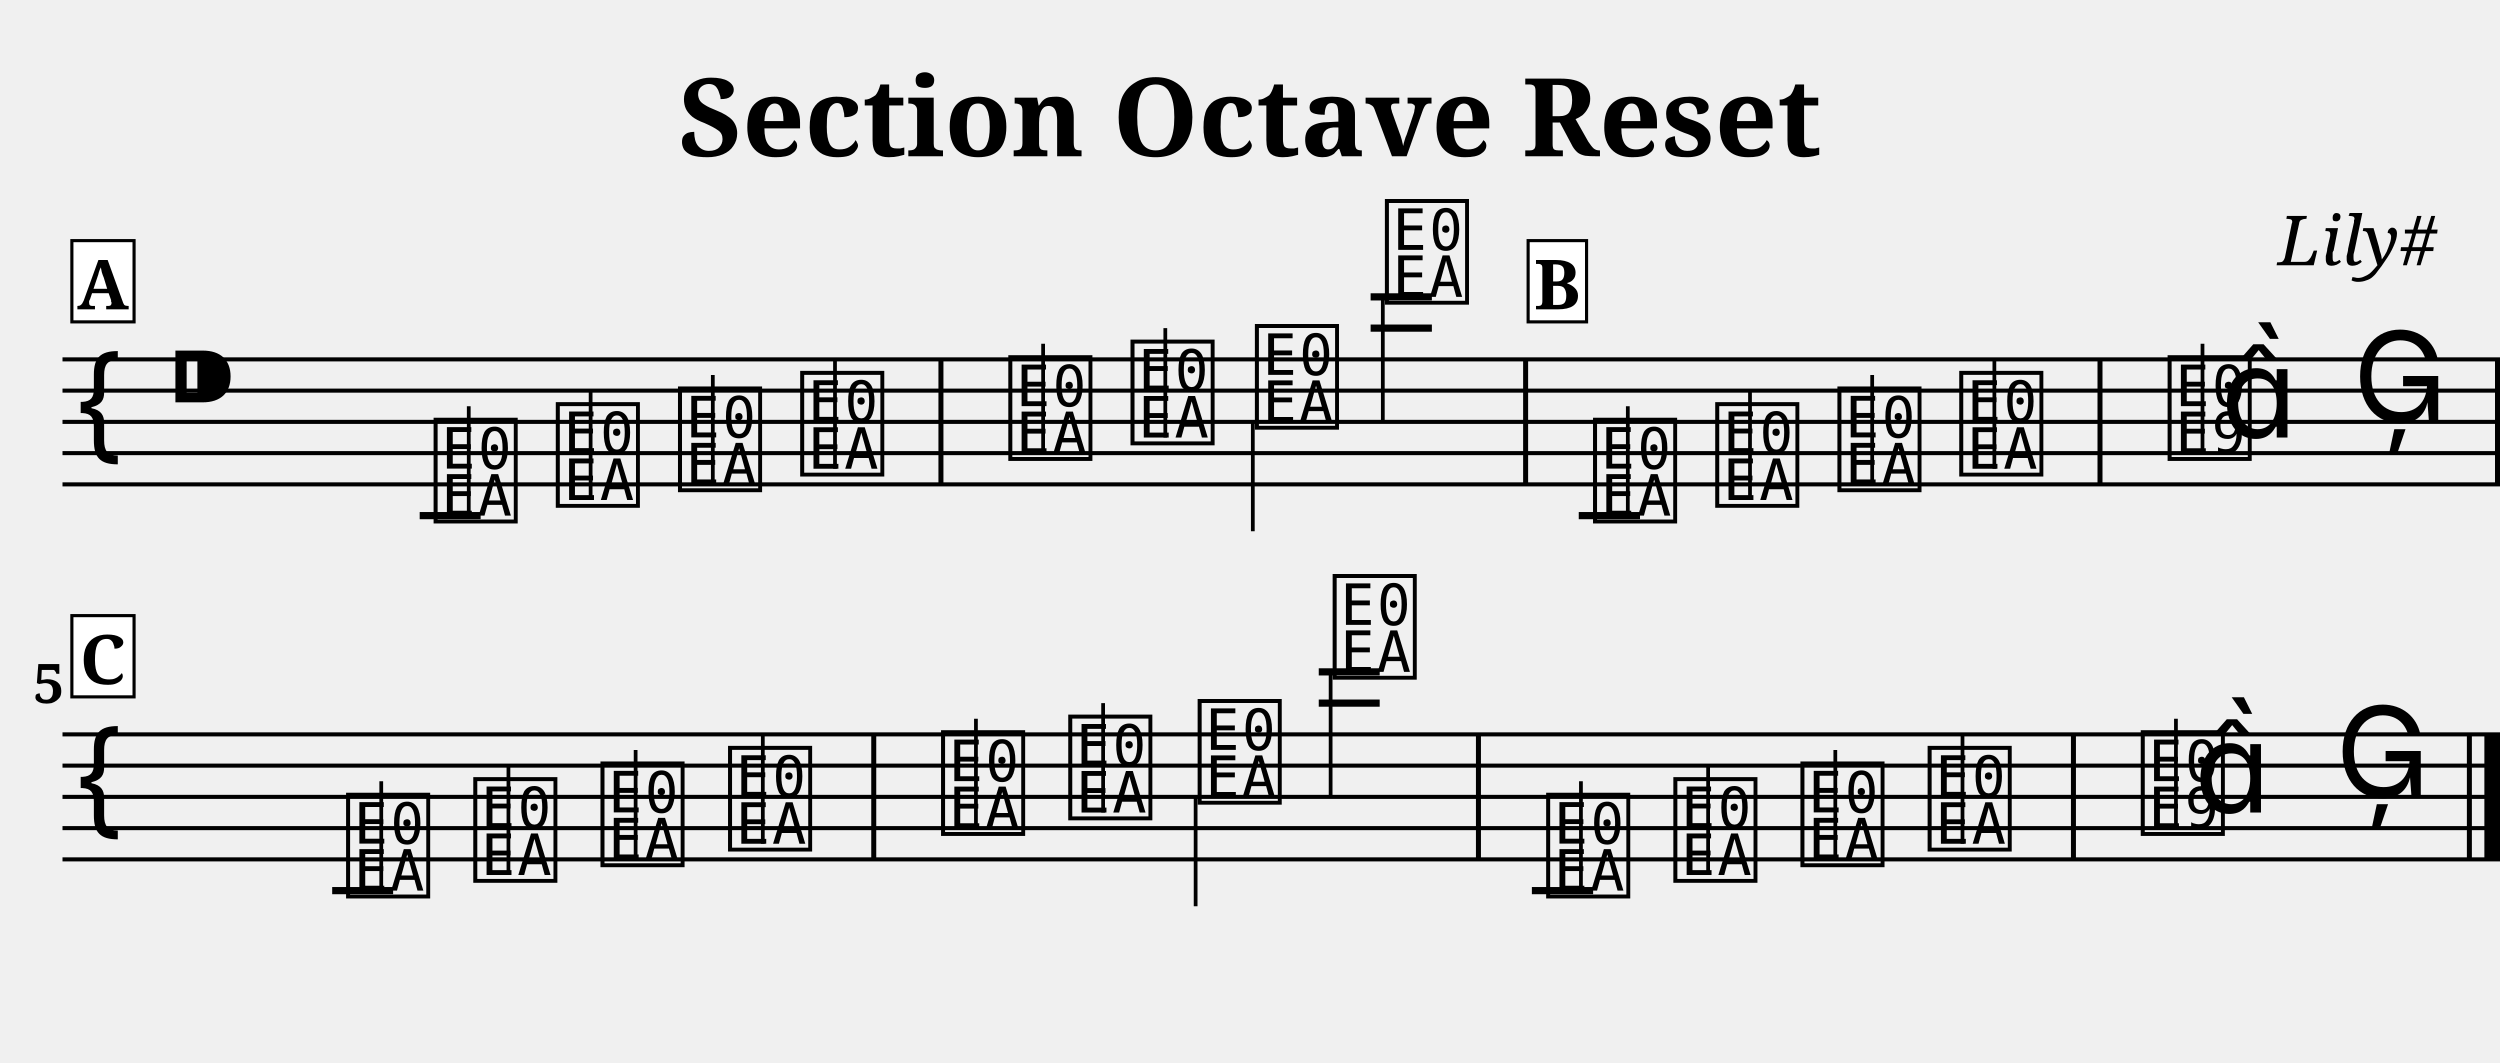
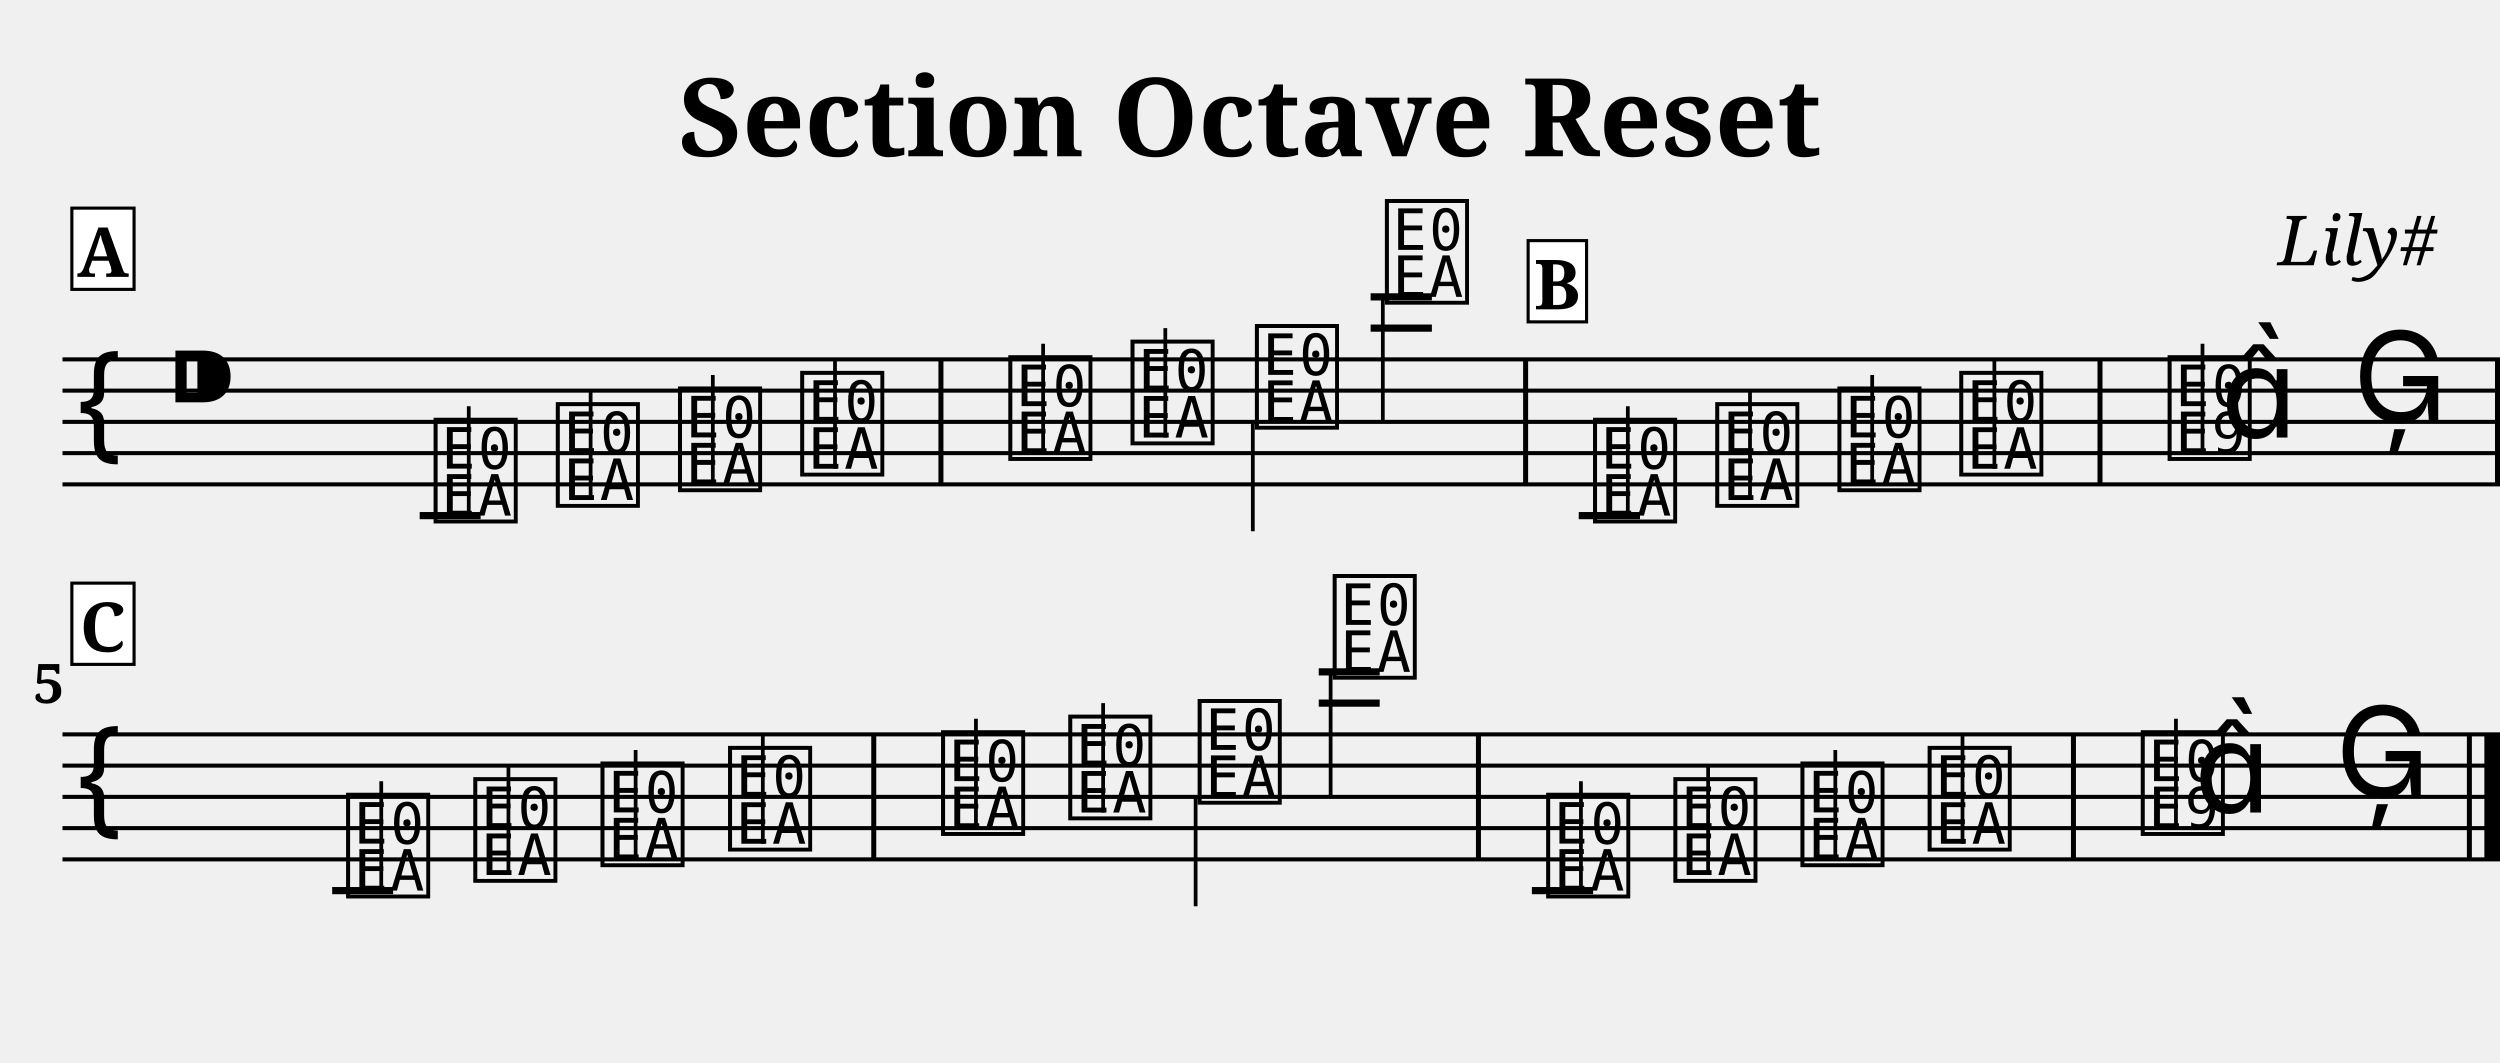
<svg xmlns="http://www.w3.org/2000/svg" width="800.0" height="340.0" viewBox="0 0 80.00 34.00">
  <style>
  @font-face { font-family: 'Emmentaler'; src: local('Emmentaler'); }
  .music { font-family: 'Emmentaler', serif; }
</style>
  <text x="40.00" y="5.00" font-size="3.49" font-family="serif" font-weight="bold" text-anchor="middle">Section Octave Reset</text>
  <text x="78.00" y="8.49" font-size="2.20" font-family="serif" font-style="italic" text-anchor="end">Lily#</text>
  <g transform="translate(2.00,0.00) scale(1,1)">
    <line x1="0.00" y1="11.50" x2="78.00" y2="11.50" stroke="#000000" stroke-width="0.130" />
    <line x1="0.00" y1="12.50" x2="78.00" y2="12.50" stroke="#000000" stroke-width="0.130" />
    <line x1="0.00" y1="13.50" x2="78.00" y2="13.50" stroke="#000000" stroke-width="0.130" />
    <line x1="0.00" y1="14.50" x2="78.00" y2="14.50" stroke="#000000" stroke-width="0.130" />
    <line x1="0.00" y1="15.50" x2="78.00" y2="15.50" stroke="#000000" stroke-width="0.130" />
    <text class="music" x="0.30" y="14.50" font-size="4.00"></text>
    <text class="music" x="3.30" y="13.50" font-size="4.00"></text>
    <text class="music" x="11.75" y="16.50" font-size="4.00" data-pos="249"></text>
    <line x1="13.00" y1="16.50" x2="13.00" y2="13.00" stroke="#000000" stroke-width="0.120" />
    <text class="music" x="15.66" y="16.00" font-size="4.00" data-pos="254"></text>
    <line x1="16.90" y1="16.00" x2="16.90" y2="12.50" stroke="#000000" stroke-width="0.120" />
    <text class="music" x="19.57" y="15.50" font-size="4.00" data-pos="256"></text>
    <line x1="20.81" y1="15.50" x2="20.81" y2="12.00" stroke="#000000" stroke-width="0.120" />
    <text class="music" x="23.48" y="15.00" font-size="4.00" data-pos="258"></text>
    <line x1="24.72" y1="15.00" x2="24.72" y2="11.50" stroke="#000000" stroke-width="0.120" />
    <text class="music" x="30.14" y="14.50" font-size="4.00" data-pos="262"></text>
    <line x1="31.38" y1="14.50" x2="31.38" y2="11.00" stroke="#000000" stroke-width="0.120" />
    <text class="music" x="34.05" y="14.00" font-size="4.00" data-pos="265"></text>
    <line x1="35.29" y1="14.00" x2="35.29" y2="10.50" stroke="#000000" stroke-width="0.120" />
    <text class="music" x="38.03" y="13.50" font-size="4.00" data-pos="267"></text>
    <line x1="38.09" y1="13.50" x2="38.09" y2="17.00" stroke="#000000" stroke-width="0.120" />
    <text class="music" x="42.19" y="9.50" font-size="4.00" data-pos="269"></text>
    <line x1="42.25" y1="9.50" x2="42.25" y2="13.50" stroke="#000000" stroke-width="0.120" />
    <text class="music" x="48.85" y="16.50" font-size="4.00" data-pos="349"></text>
    <line x1="50.09" y1="16.50" x2="50.09" y2="13.00" stroke="#000000" stroke-width="0.120" />
    <text class="music" x="52.76" y="16.00" font-size="4.00" data-pos="354"></text>
    <line x1="54.00" y1="16.00" x2="54.00" y2="12.50" stroke="#000000" stroke-width="0.120" />
    <text class="music" x="56.67" y="15.50" font-size="4.00" data-pos="356"></text>
    <line x1="57.91" y1="15.50" x2="57.91" y2="12.00" stroke="#000000" stroke-width="0.120" />
    <text class="music" x="60.57" y="15.00" font-size="4.00" data-pos="358"></text>
    <line x1="61.82" y1="15.00" x2="61.82" y2="11.50" stroke="#000000" stroke-width="0.120" />
    <text class="music" x="67.24" y="14.50" font-size="4.00" data-pos="362"></text>
    <line x1="68.48" y1="14.50" x2="68.48" y2="11.00" stroke="#000000" stroke-width="0.120" />
    <text class="music" x="69.06" y="14.00" font-size="4.00"></text>
    <text class="music" x="73.29" y="13.50" font-size="4.00" data-pos="366"></text>
    <line x1="11.43" y1="16.50" x2="13.38" y2="16.50" stroke="#000000" stroke-width="0.230" />
    <line x1="41.86" y1="10.50" x2="43.82" y2="10.50" stroke="#000000" stroke-width="0.230" />
    <line x1="41.86" y1="9.50" x2="43.82" y2="9.50" stroke="#000000" stroke-width="0.230" />
    <line x1="48.52" y1="16.50" x2="50.48" y2="16.50" stroke="#000000" stroke-width="0.230" />
    <rect x="28.03" y="11.50" width="0.16" height="4.00" fill="#000000" />
    <rect x="46.74" y="11.50" width="0.16" height="4.00" fill="#000000" />
    <rect x="65.12" y="11.50" width="0.16" height="4.00" fill="#000000" />
    <rect x="77.84" y="11.50" width="0.16" height="4.00" fill="#000000" />
    <line x1="0.00" y1="23.50" x2="78.00" y2="23.50" stroke="#000000" stroke-width="0.130" />
    <line x1="0.00" y1="24.50" x2="78.00" y2="24.50" stroke="#000000" stroke-width="0.130" />
    <line x1="0.00" y1="25.50" x2="78.00" y2="25.50" stroke="#000000" stroke-width="0.130" />
    <line x1="0.00" y1="26.50" x2="78.00" y2="26.50" stroke="#000000" stroke-width="0.130" />
    <line x1="0.00" y1="27.50" x2="78.00" y2="27.50" stroke="#000000" stroke-width="0.130" />
    <text class="music" x="0.30" y="26.50" font-size="4.00"></text>
    <text class="music" x="8.95" y="28.50" font-size="4.00" data-pos="249"></text>
    <line x1="10.20" y1="28.50" x2="10.20" y2="25.00" stroke="#000000" stroke-width="0.120" />
    <text class="music" x="13.02" y="28.00" font-size="4.00" data-pos="254"></text>
    <line x1="14.27" y1="28.00" x2="14.27" y2="24.50" stroke="#000000" stroke-width="0.120" />
    <text class="music" x="17.09" y="27.50" font-size="4.00" data-pos="256"></text>
    <line x1="18.34" y1="27.50" x2="18.34" y2="24.00" stroke="#000000" stroke-width="0.120" />
    <text class="music" x="21.17" y="27.00" font-size="4.00" data-pos="258"></text>
    <line x1="22.41" y1="27.00" x2="22.41" y2="23.50" stroke="#000000" stroke-width="0.120" />
    <text class="music" x="27.99" y="26.50" font-size="4.00" data-pos="262"></text>
    <line x1="29.23" y1="26.50" x2="29.23" y2="23.00" stroke="#000000" stroke-width="0.120" />
    <text class="music" x="32.06" y="26.00" font-size="4.00" data-pos="265"></text>
    <line x1="33.30" y1="26.00" x2="33.30" y2="22.50" stroke="#000000" stroke-width="0.120" />
    <text class="music" x="36.20" y="25.50" font-size="4.00" data-pos="267"></text>
    <line x1="36.26" y1="25.50" x2="36.26" y2="29.00" stroke="#000000" stroke-width="0.120" />
    <text class="music" x="40.52" y="21.50" font-size="4.00" data-pos="269"></text>
    <line x1="40.58" y1="21.50" x2="40.58" y2="25.50" stroke="#000000" stroke-width="0.120" />
    <text class="music" x="47.35" y="28.50" font-size="4.00" data-pos="349"></text>
    <line x1="48.59" y1="28.50" x2="48.59" y2="25.00" stroke="#000000" stroke-width="0.120" />
    <text class="music" x="51.42" y="28.00" font-size="4.00" data-pos="354"></text>
    <line x1="52.66" y1="28.00" x2="52.66" y2="24.50" stroke="#000000" stroke-width="0.120" />
    <text class="music" x="55.49" y="27.50" font-size="4.00" data-pos="356"></text>
    <line x1="56.73" y1="27.50" x2="56.73" y2="24.00" stroke="#000000" stroke-width="0.120" />
    <text class="music" x="59.56" y="27.00" font-size="4.00" data-pos="358"></text>
    <line x1="60.80" y1="27.00" x2="60.80" y2="23.50" stroke="#000000" stroke-width="0.120" />
    <text class="music" x="66.38" y="26.50" font-size="4.00" data-pos="362"></text>
    <line x1="67.63" y1="26.50" x2="67.63" y2="23.00" stroke="#000000" stroke-width="0.120" />
    <text class="music" x="68.21" y="26.00" font-size="4.00"></text>
    <text class="music" x="72.73" y="25.50" font-size="4.00" data-pos="366"></text>
    <line x1="8.63" y1="28.50" x2="10.58" y2="28.50" stroke="#000000" stroke-width="0.230" />
    <line x1="40.20" y1="22.50" x2="42.15" y2="22.50" stroke="#000000" stroke-width="0.230" />
    <line x1="40.20" y1="21.50" x2="42.15" y2="21.50" stroke="#000000" stroke-width="0.230" />
    <line x1="47.02" y1="28.50" x2="48.98" y2="28.50" stroke="#000000" stroke-width="0.230" />
    <rect x="25.88" y="23.50" width="0.16" height="4.00" fill="#000000" />
    <rect x="45.23" y="23.50" width="0.16" height="4.00" fill="#000000" />
    <rect x="64.27" y="23.50" width="0.16" height="4.00" fill="#000000" />
    <rect x="76.94" y="23.50" width="0.16" height="4.00" fill="#000000" />
    <rect x="77.50" y="23.50" width="0.50" height="4.00" fill="#000000" />
    <text x="0.05" y="22.50" font-size="1.75" font-family="serif" font-weight="bold" text-anchor="end" fill="#000000">5</text>
-     <rect x="0.30" y="7.70" width="1.99" height="2.60" fill="#FFFFFF" stroke="#000000" stroke-width="0.100" data-pos="0" />
-     <text x="1.29" y="9.90" font-size="2.20" font-family="serif" font-weight="bold" text-anchor="middle" fill="#000000" data-pos="0">A</text>
+     <rect x="0.30" y="6.66" width="1.99" height="2.60" fill="#FFFFFF" stroke="#000000" stroke-width="0.100" data-pos="0" />
+     <text x="1.29" y="8.86" font-size="2.20" font-family="serif" font-weight="bold" text-anchor="middle" fill="#000000" data-pos="0">A</text>
    <rect x="46.90" y="7.70" width="1.87" height="2.60" fill="#FFFFFF" stroke="#000000" stroke-width="0.100" data-pos="270" />
    <text x="47.83" y="9.90" font-size="2.20" font-family="serif" font-weight="bold" text-anchor="middle" fill="#000000" data-pos="270">B</text>
-     <rect x="0.30" y="19.70" width="1.99" height="2.60" fill="#FFFFFF" stroke="#000000" stroke-width="0.100" data-pos="367" />
-     <text x="1.29" y="21.90" font-size="2.20" font-family="serif" font-weight="bold" text-anchor="middle" fill="#000000" data-pos="367">C</text>
+     <rect x="0.30" y="18.66" width="1.99" height="2.60" fill="#FFFFFF" stroke="#000000" stroke-width="0.100" data-pos="367" />
+     <text x="1.29" y="20.86" font-size="2.20" font-family="serif" font-weight="bold" text-anchor="middle" fill="#000000" data-pos="367">C</text>
  </g>
</svg>
